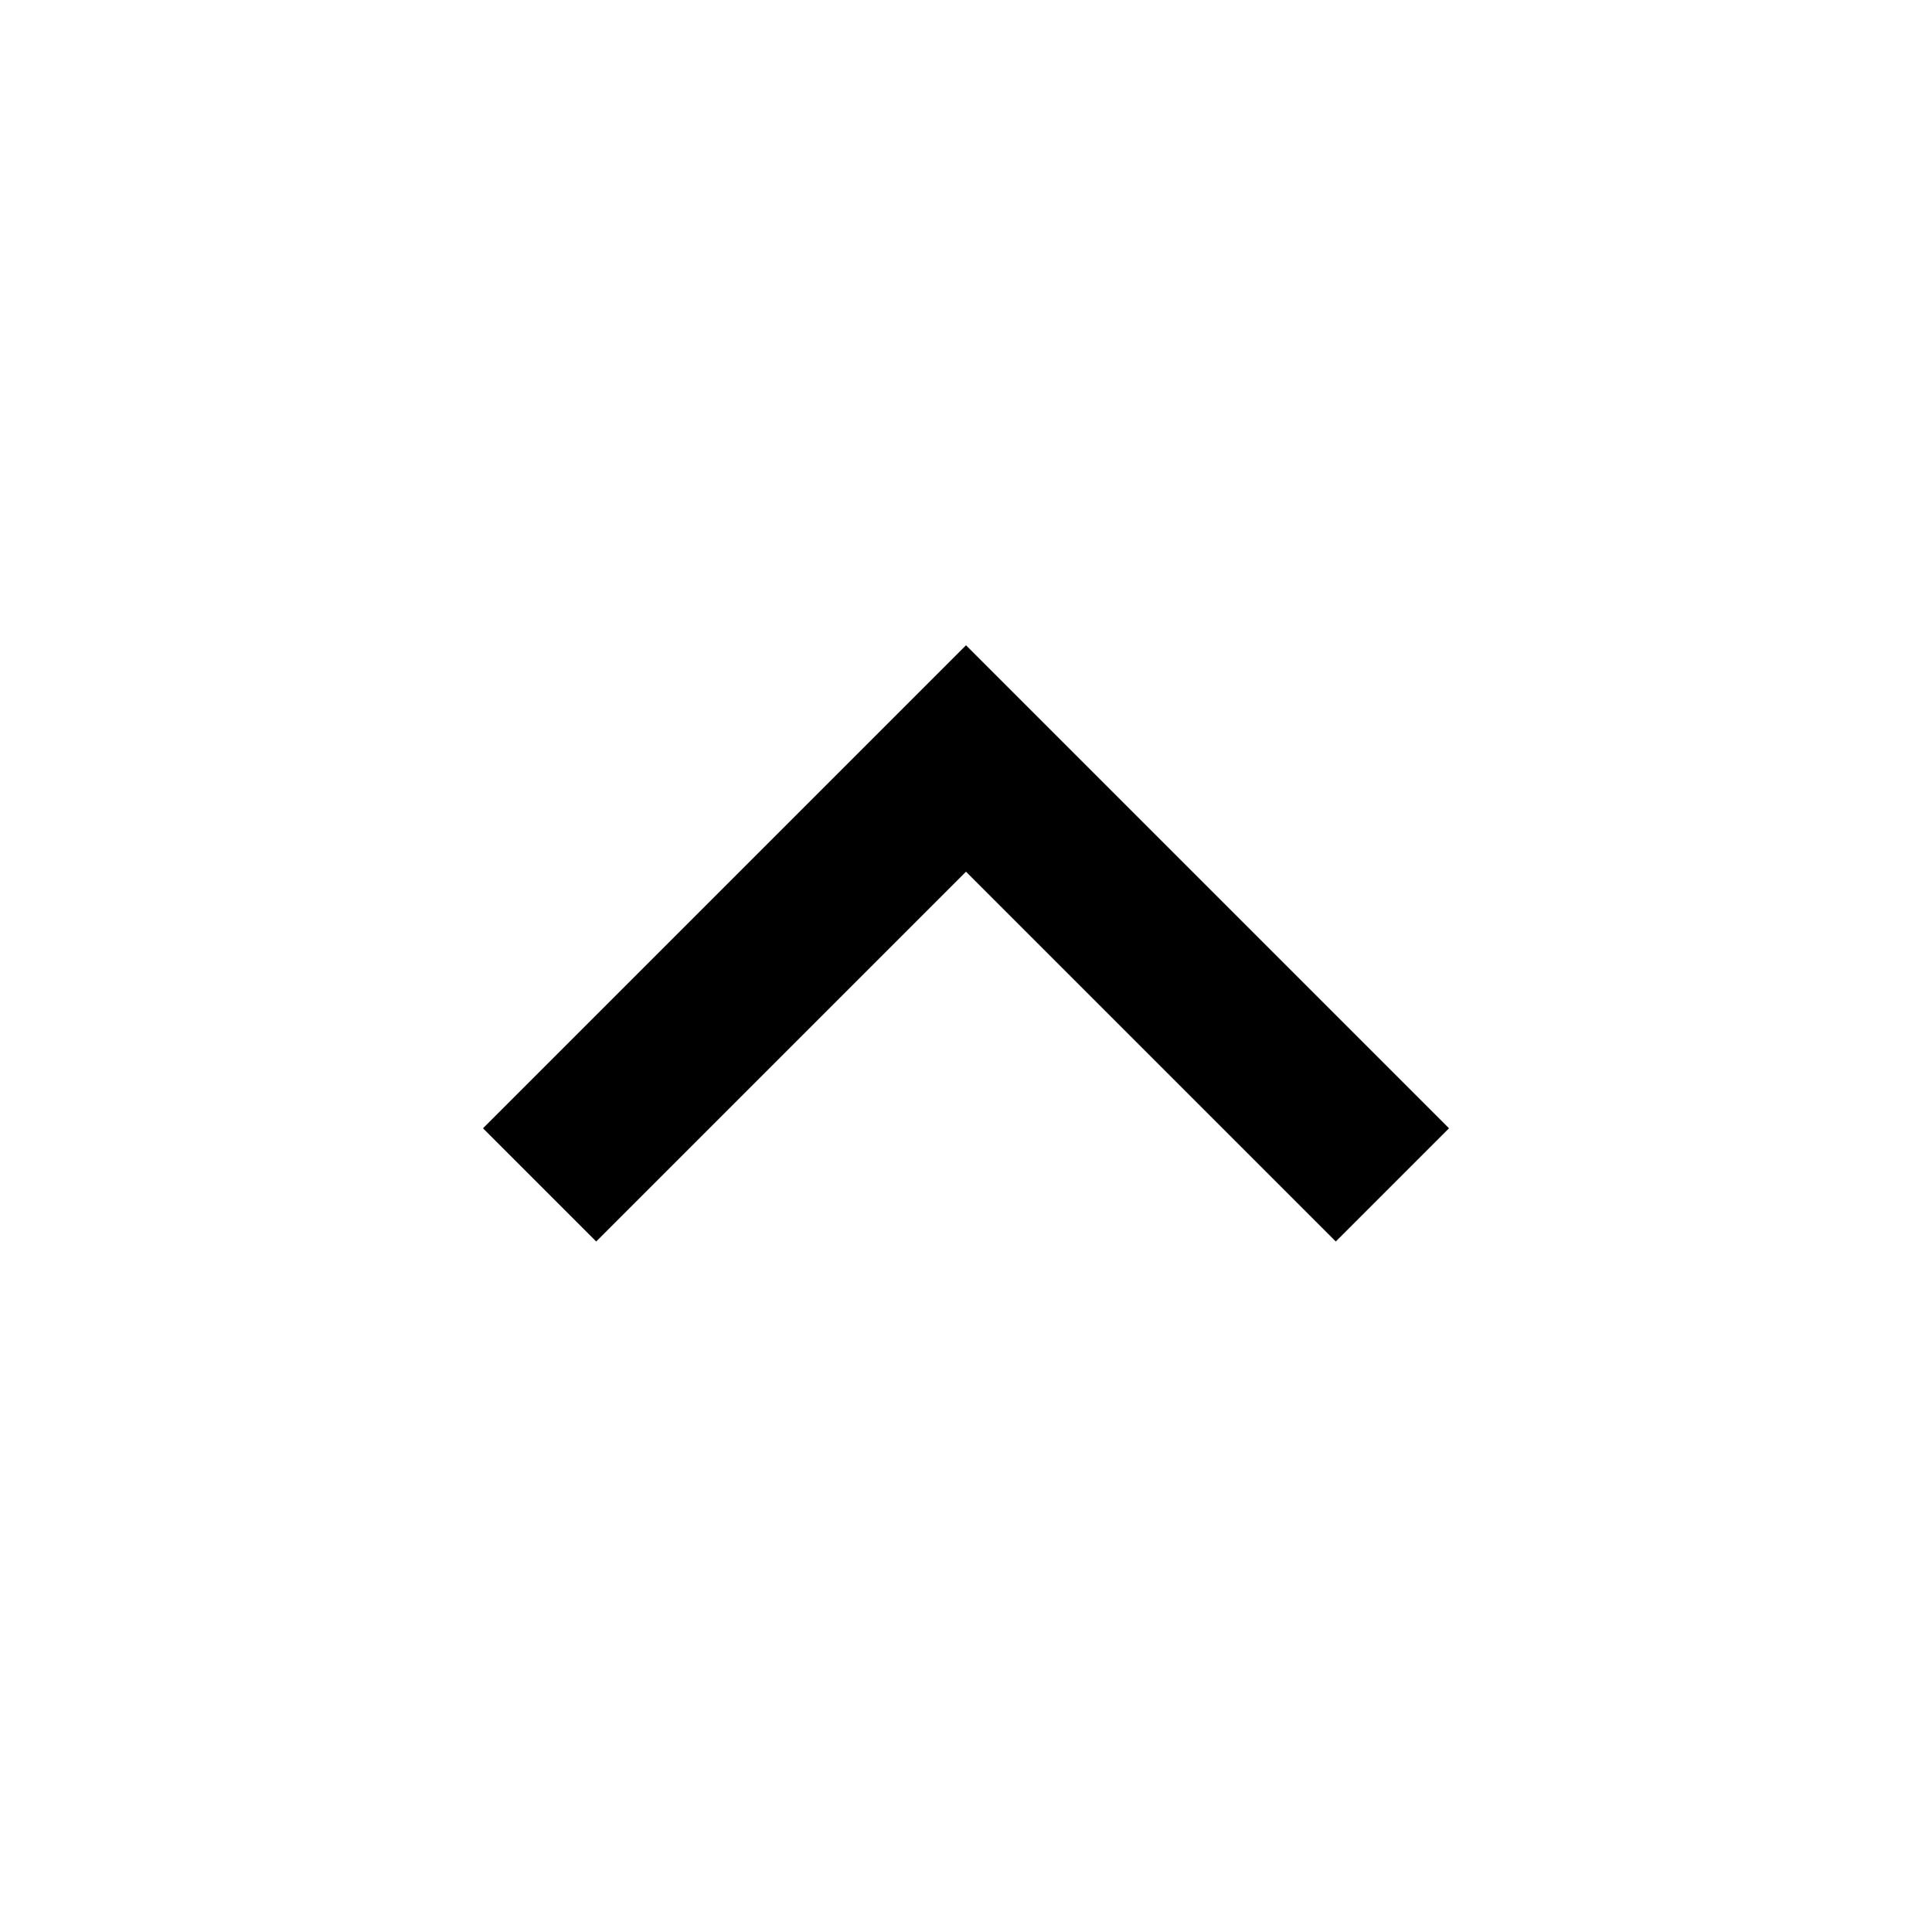
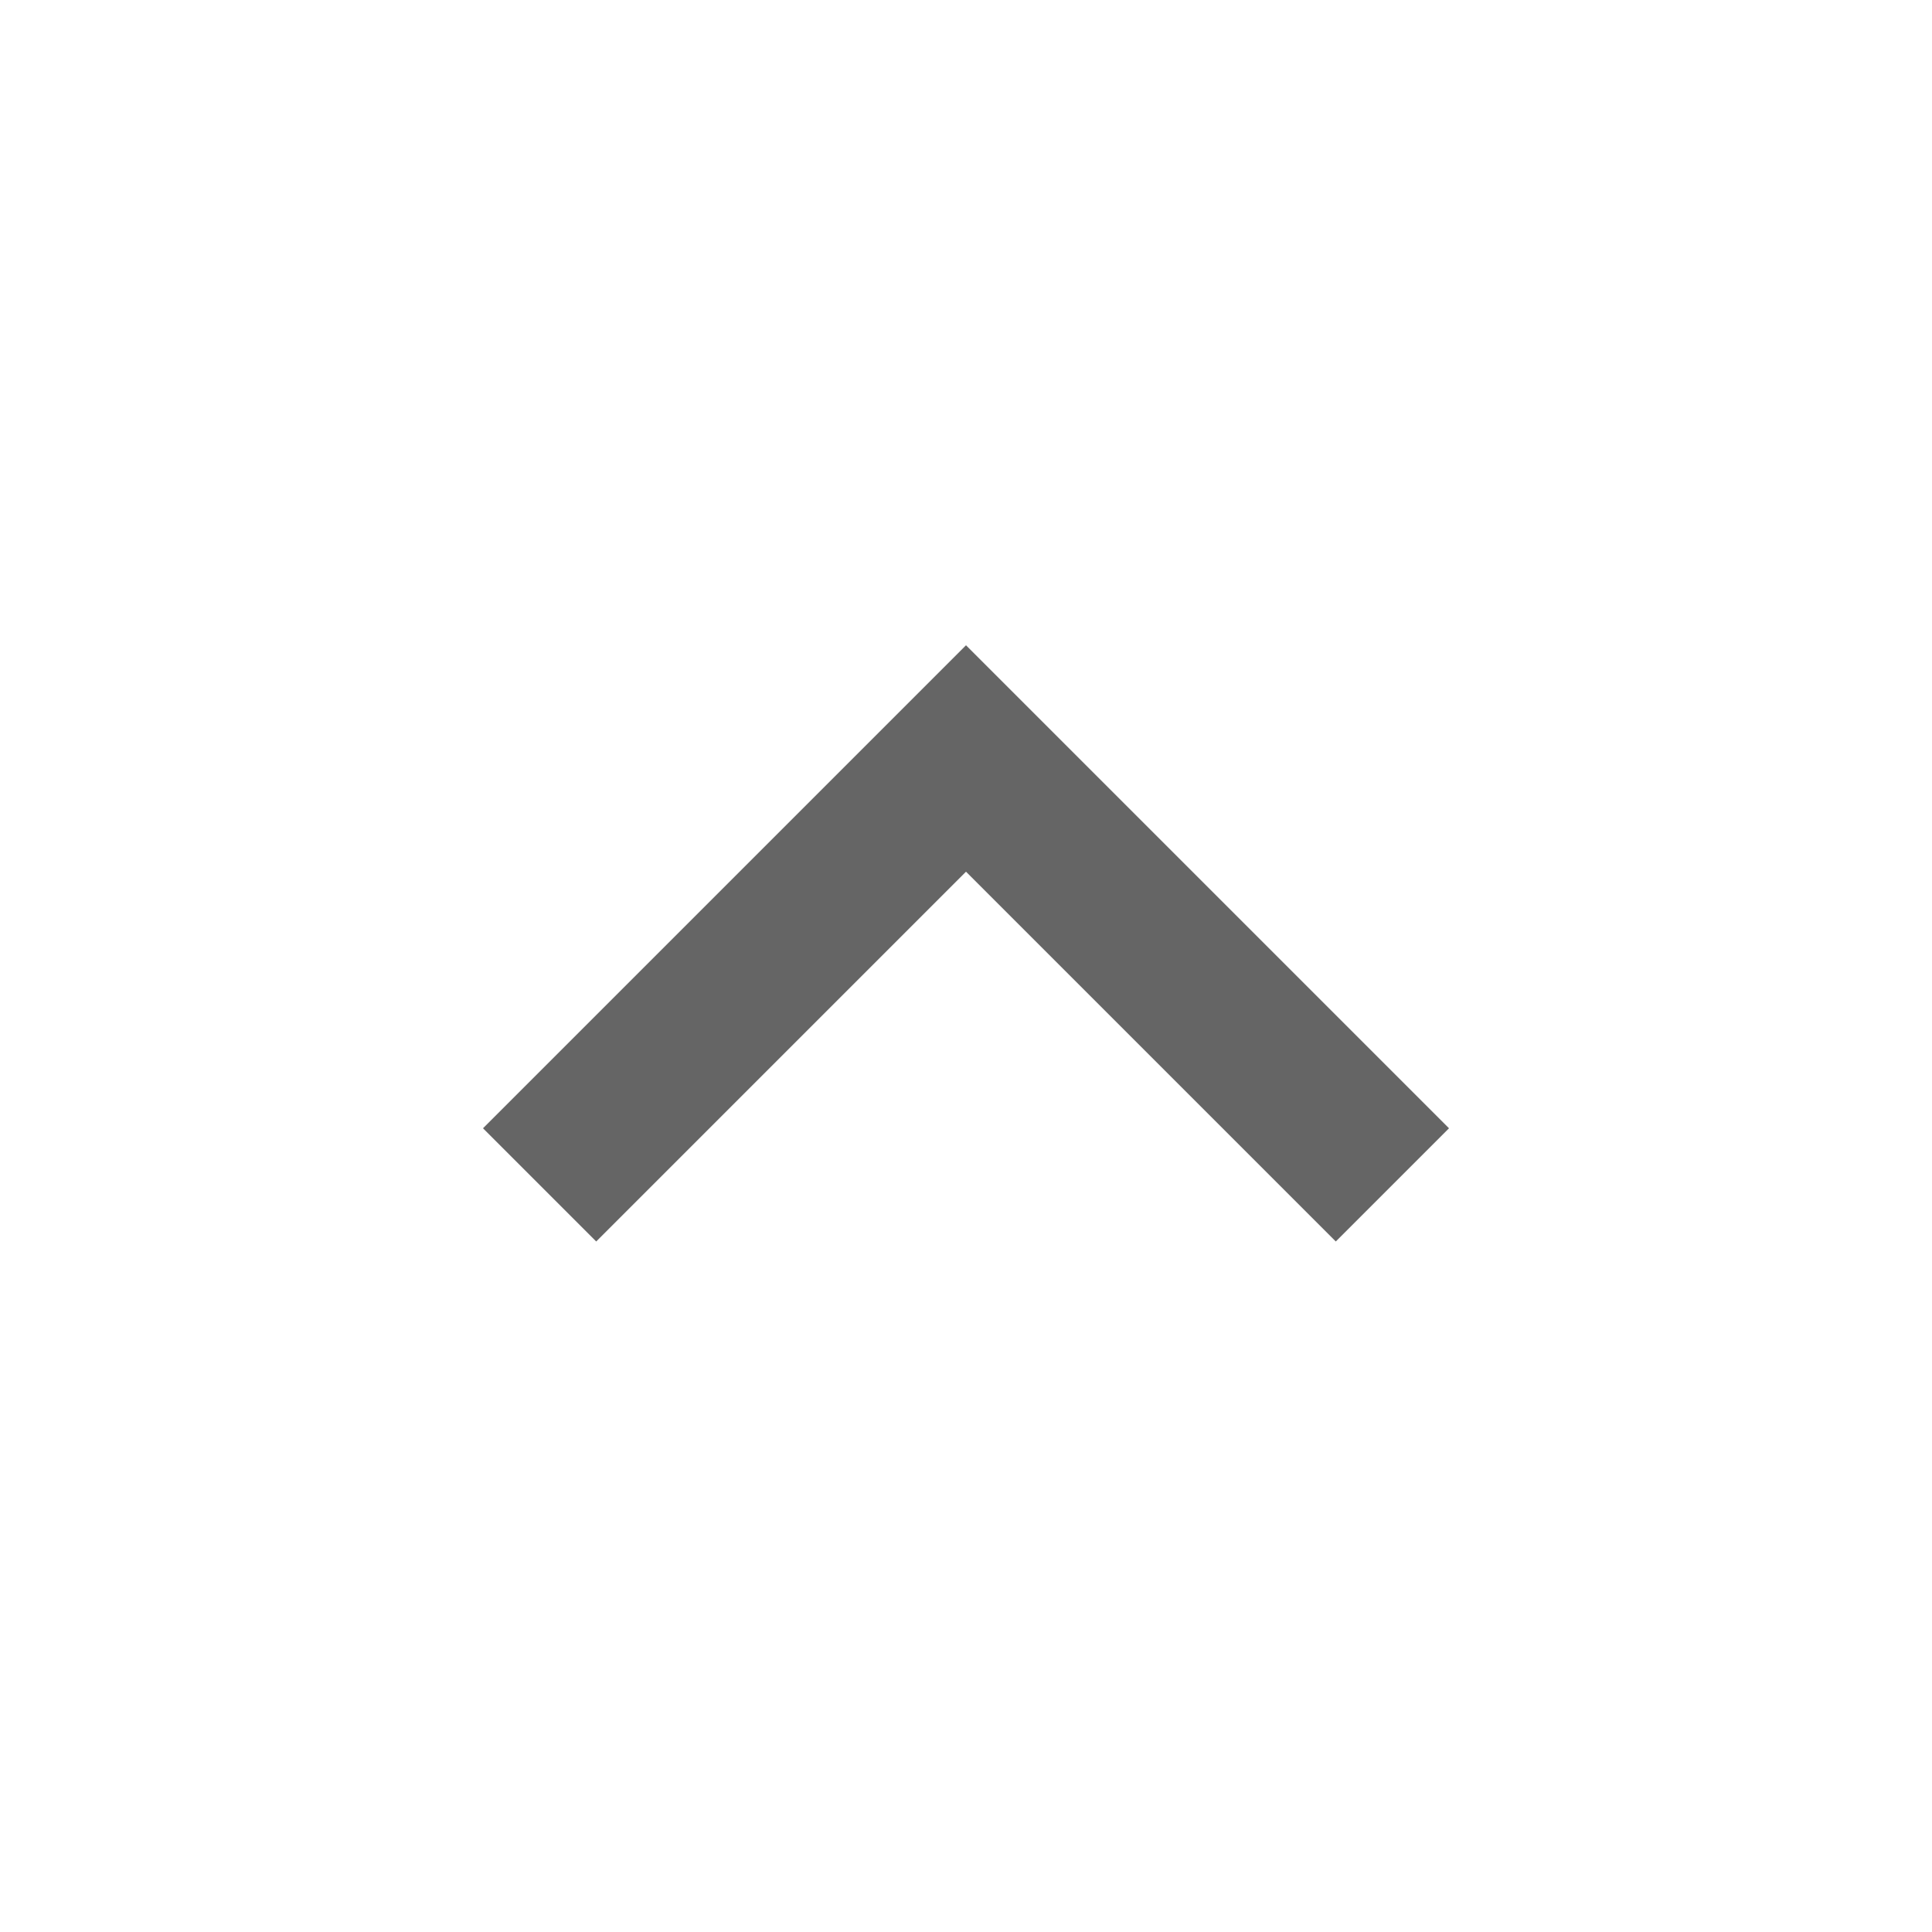
<svg xmlns="http://www.w3.org/2000/svg" version="1.1" width="32" height="32" viewBox="0 0 32 32">
-   <path d="M16 10.688l8 8-1.875 1.875-6.125-6.125-6.125 6.125-1.875-1.875z" />
+   <path d="M16 10.688l8 8-1.875 1.875-6.125-6.125-6.125 6.125-1.875-1.875z" fill="#656565" />
</svg>
